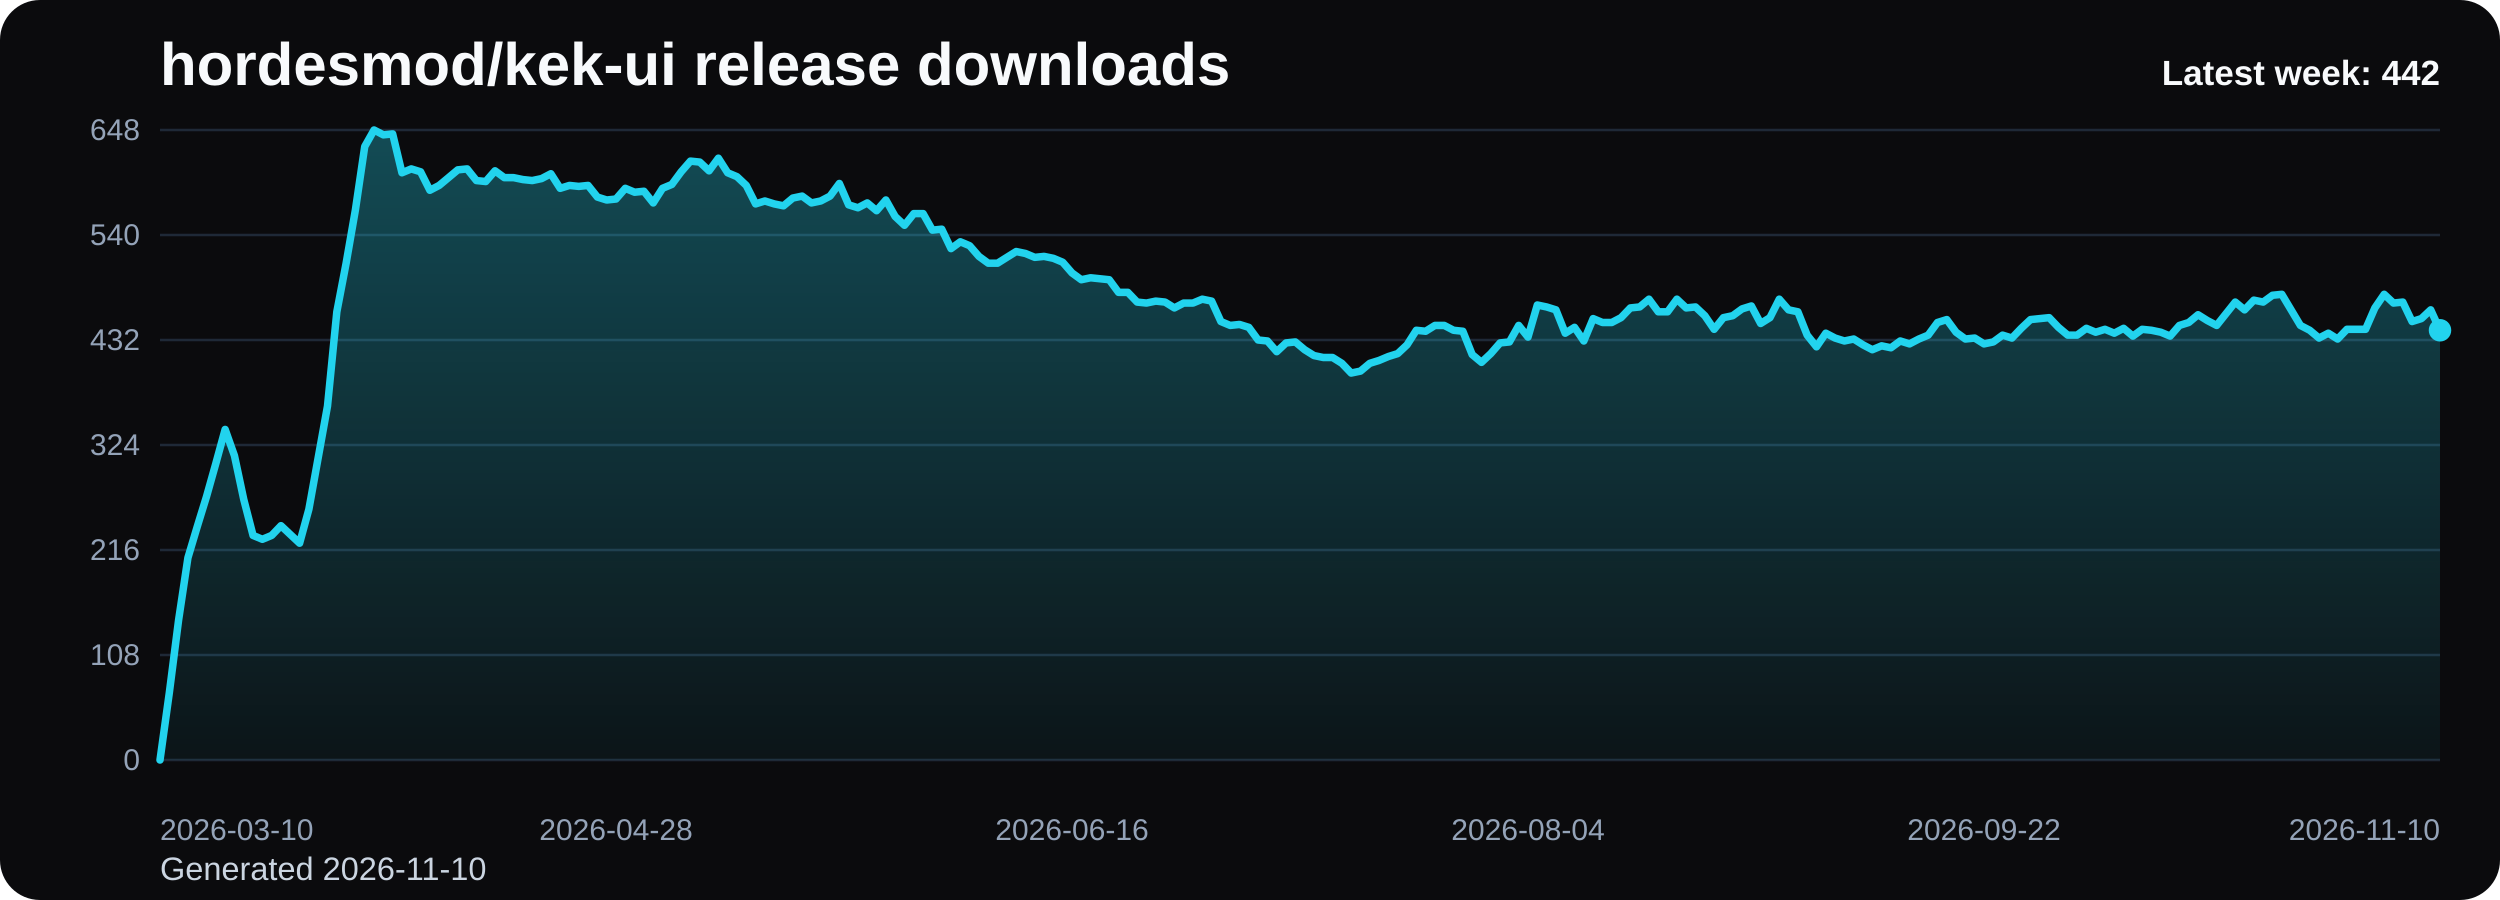
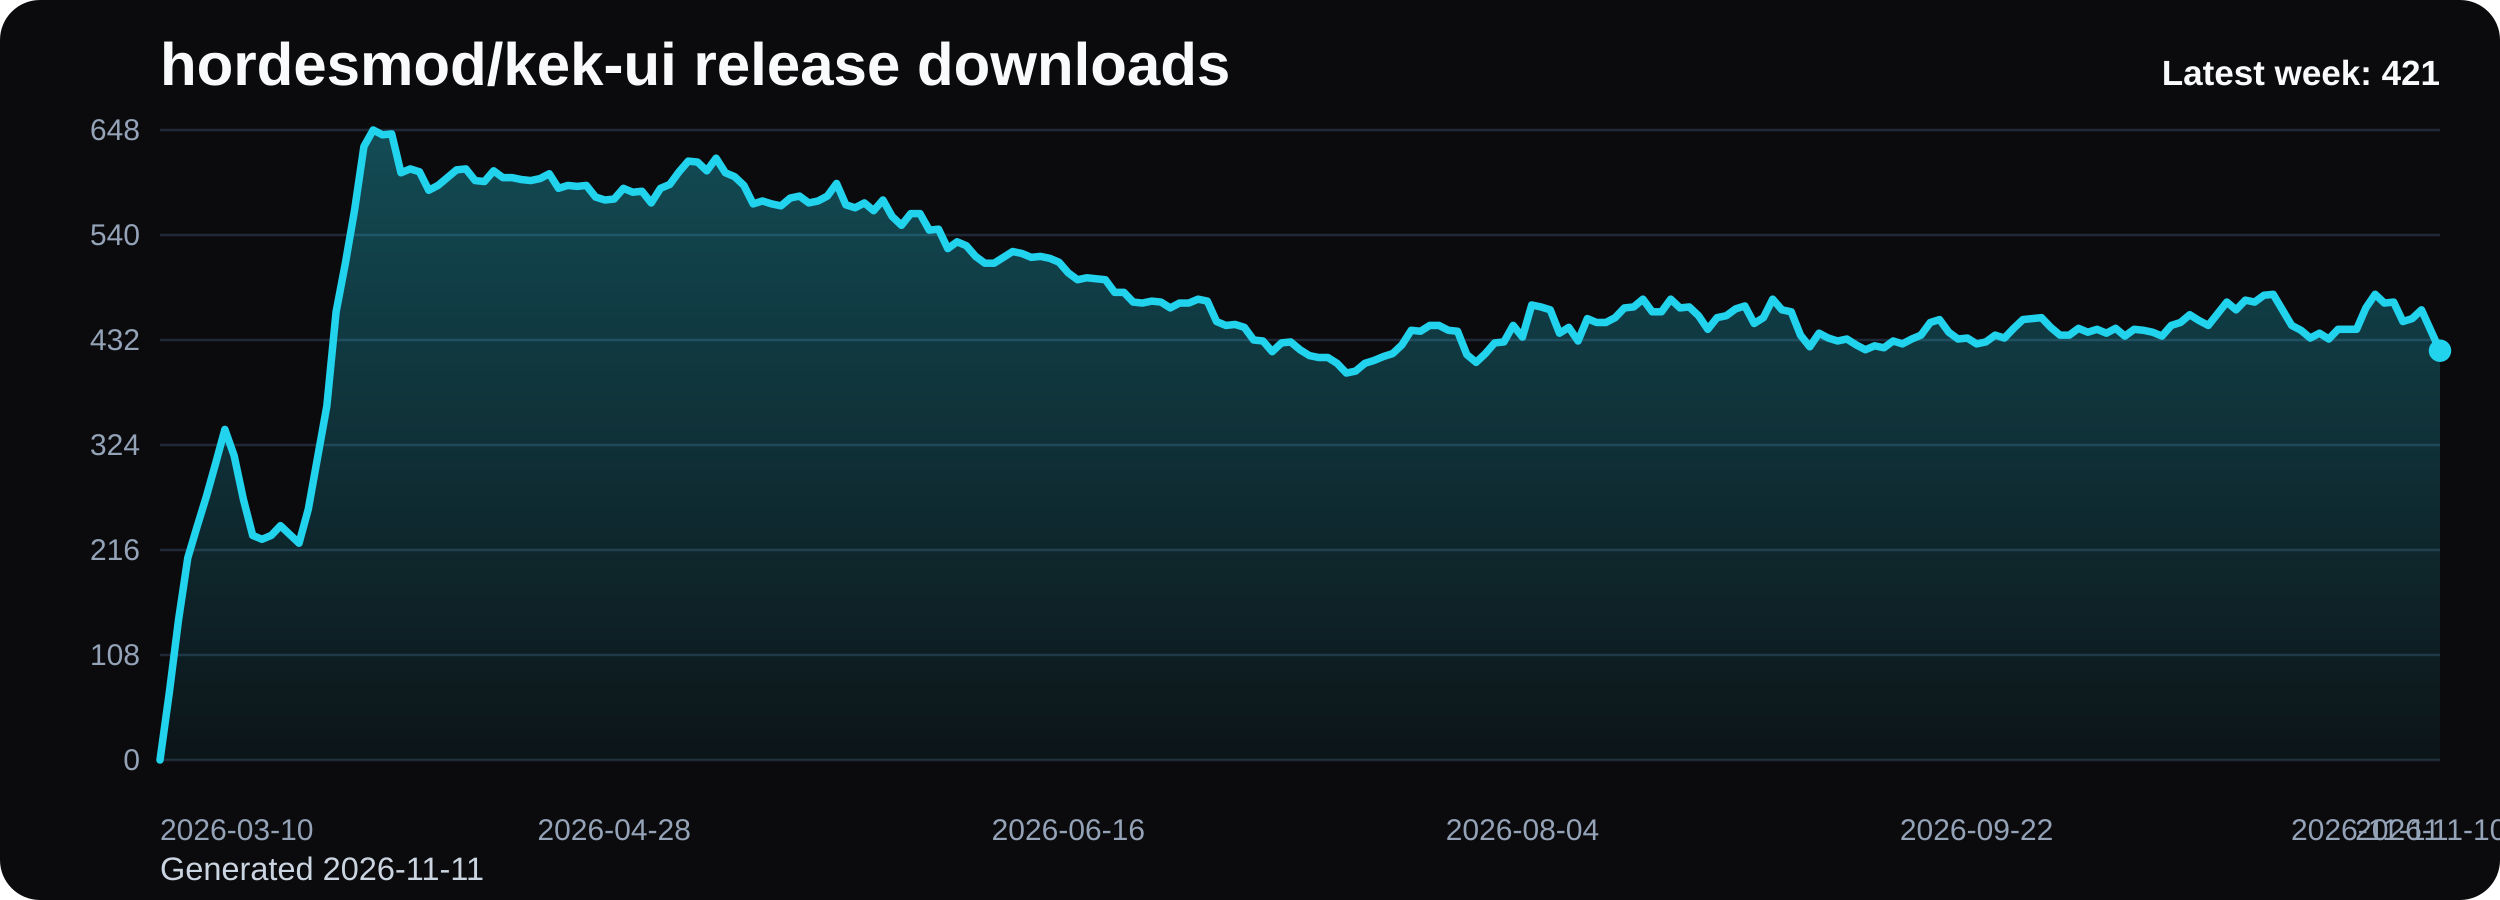
<svg xmlns="http://www.w3.org/2000/svg" viewBox="0 0 1000 360" role="img" aria-label="hordesmod/kek-ui release downloads chart">
  <defs>
    <linearGradient id="fill-weekly-black" x1="0" y1="0" x2="0" y2="1">
      <stop offset="0%" stop-color="#22d3ee" stop-opacity="0.32" />
      <stop offset="100%" stop-color="#22d3ee" stop-opacity="0.05" />
    </linearGradient>
    <style>
      .bg { fill: #0b0b0d; }
      .title { font: 700 24px Arial, sans-serif; fill: #f8fafc; }
      .sub { font: 400 13px Arial, sans-serif; fill: #cbd5e1; }
      .grid { stroke: #1f2937; stroke-width: 1; }
      .axis { font: 400 12px Arial, sans-serif; fill: #94a3b8; }
      .line { fill: none; stroke: #22d3ee; stroke-width: 3; stroke-linecap: round; stroke-linejoin: round; }
      .dot { fill: #22d3ee; }
      .value { font: 600 11px Arial, sans-serif; fill: #cbd5e1; }
      .latest { font: 700 14px Arial, sans-serif; fill: #f8fafc; }
    </style>
  </defs>
  <rect class="bg" x="0" y="0" width="1000" height="360" rx="16" />
  <text class="title" x="64" y="34">hordesmod/kek-ui release downloads</text>
-   <text class="sub" x="64" y="352">Generated 2026-11-10</text>
+   <text class="sub" x="64" y="352">Generated 2026-11-11</text>
  <line x1="64" y1="52.00" x2="976" y2="52.00" class="grid" />
  <text x="56" y="56.00" text-anchor="end" class="axis">648</text>
  <line x1="64" y1="94.00" x2="976" y2="94.00" class="grid" />
  <text x="56" y="98.00" text-anchor="end" class="axis">540</text>
  <line x1="64" y1="136.00" x2="976" y2="136.00" class="grid" />
  <text x="56" y="140.00" text-anchor="end" class="axis">432</text>
  <line x1="64" y1="178.00" x2="976" y2="178.00" class="grid" />
  <text x="56" y="182.00" text-anchor="end" class="axis">324</text>
  <line x1="64" y1="220.00" x2="976" y2="220.00" class="grid" />
  <text x="56" y="224.00" text-anchor="end" class="axis">216</text>
  <line x1="64" y1="262.00" x2="976" y2="262.00" class="grid" />
  <text x="56" y="266.00" text-anchor="end" class="axis">108</text>
  <line x1="64" y1="304.00" x2="976" y2="304.00" class="grid" />
  <text x="56" y="308.00" text-anchor="end" class="axis">0</text>
-   <path d="M 64.00 304 L 64.00 304.00 L 67.72 277.17 L 71.44 248.00 L 75.17 223.11 L 78.89 210.67 L 82.61 198.61 L 86.33 185.39 L 90.06 171.78 L 93.78 182.28 L 97.50 199.78 L 101.22 214.17 L 104.95 215.72 L 108.67 214.17 L 112.39 210.28 L 116.11 213.78 L 119.84 217.28 L 123.56 203.67 L 127.28 183.06 L 131.00 162.44 L 134.73 124.72 L 138.45 105.28 L 142.17 83.89 L 145.89 58.61 L 149.62 52.00 L 153.34 53.94 L 157.06 53.56 L 160.78 69.11 L 164.51 67.56 L 168.23 68.72 L 171.95 76.11 L 175.67 74.17 L 179.40 71.06 L 183.12 67.94 L 186.84 67.56 L 190.56 72.22 L 194.29 72.61 L 198.01 68.33 L 201.73 71.06 L 205.45 71.06 L 209.18 71.83 L 212.90 72.22 L 216.62 71.44 L 220.34 69.50 L 224.07 75.33 L 227.79 74.17 L 231.51 74.56 L 235.23 74.17 L 238.96 78.83 L 242.68 80.00 L 246.40 79.61 L 250.12 75.33 L 253.84 76.89 L 257.57 76.50 L 261.29 81.17 L 265.01 75.33 L 268.73 73.78 L 272.46 68.72 L 276.18 64.44 L 279.90 64.83 L 283.62 68.33 L 287.35 63.28 L 291.07 69.11 L 294.79 70.67 L 298.51 74.17 L 302.24 81.56 L 305.96 80.39 L 309.68 81.56 L 313.40 82.33 L 317.13 79.22 L 320.85 78.44 L 324.57 81.17 L 328.29 80.39 L 332.02 78.44 L 335.74 73.39 L 339.46 81.94 L 343.18 83.11 L 346.91 81.17 L 350.63 84.28 L 354.35 80.00 L 358.07 86.61 L 361.80 90.11 L 365.52 85.44 L 369.24 85.44 L 372.96 92.06 L 376.69 91.67 L 380.41 99.44 L 384.13 96.72 L 387.85 98.28 L 391.58 102.56 L 395.30 105.28 L 399.02 105.28 L 402.74 102.94 L 406.47 100.61 L 410.19 101.39 L 413.91 102.94 L 417.63 102.56 L 421.36 103.33 L 425.08 104.89 L 428.80 109.17 L 432.52 111.89 L 436.24 111.11 L 439.97 111.50 L 443.69 111.89 L 447.41 116.94 L 451.13 116.94 L 454.86 120.83 L 458.58 121.22 L 462.30 120.44 L 466.02 120.83 L 469.75 123.17 L 473.47 121.22 L 477.19 121.22 L 480.91 119.67 L 484.64 120.44 L 488.36 128.61 L 492.08 130.17 L 495.80 129.78 L 499.53 130.94 L 503.25 136.00 L 506.97 136.39 L 510.69 140.67 L 514.42 137.17 L 518.14 136.78 L 521.86 139.89 L 525.58 142.22 L 529.31 143.00 L 533.03 143.00 L 536.75 145.33 L 540.47 149.22 L 544.20 148.44 L 547.92 145.33 L 551.64 144.17 L 555.36 142.61 L 559.09 141.44 L 562.81 137.94 L 566.53 132.11 L 570.25 132.50 L 573.98 130.17 L 577.70 130.17 L 581.42 132.11 L 585.14 132.50 L 588.87 141.83 L 592.59 144.94 L 596.31 141.44 L 600.03 137.17 L 603.76 136.78 L 607.48 130.17 L 611.20 134.83 L 614.92 122.00 L 618.64 122.78 L 622.37 123.94 L 626.09 133.28 L 629.81 130.94 L 633.53 136.39 L 637.26 127.44 L 640.98 129.00 L 644.70 129.00 L 648.42 127.06 L 652.15 123.17 L 655.87 122.78 L 659.59 119.67 L 663.31 124.72 L 667.04 124.72 L 670.76 119.67 L 674.48 123.17 L 678.20 122.78 L 681.93 126.28 L 685.65 131.72 L 689.37 127.06 L 693.09 126.28 L 696.82 123.56 L 700.54 122.39 L 704.26 129.39 L 707.98 127.06 L 711.71 119.67 L 715.43 123.94 L 719.15 124.72 L 722.87 134.06 L 726.60 138.72 L 730.32 133.28 L 734.04 135.22 L 737.76 136.39 L 741.49 135.61 L 745.21 137.94 L 748.93 139.89 L 752.65 138.33 L 756.38 139.11 L 760.10 136.39 L 763.82 137.56 L 767.54 135.61 L 771.27 134.06 L 774.99 129.00 L 778.71 127.83 L 782.43 132.89 L 786.16 135.61 L 789.88 135.22 L 793.60 137.56 L 797.32 136.78 L 801.04 134.06 L 804.77 135.22 L 808.49 131.33 L 812.21 127.83 L 815.93 127.44 L 819.66 127.06 L 823.38 130.94 L 827.10 134.06 L 830.82 134.06 L 834.55 131.33 L 838.27 132.89 L 841.99 131.72 L 845.71 133.28 L 849.44 131.33 L 853.16 134.44 L 856.88 131.72 L 860.60 132.11 L 864.33 132.89 L 868.05 134.44 L 871.77 130.17 L 875.49 129.00 L 879.22 125.89 L 882.94 128.22 L 886.66 130.17 L 890.38 125.50 L 894.11 120.83 L 897.83 123.94 L 901.55 120.06 L 905.27 120.83 L 909.00 118.11 L 912.72 117.72 L 916.44 123.94 L 920.16 130.17 L 923.89 132.11 L 927.61 135.22 L 931.33 133.28 L 935.05 135.61 L 938.78 131.72 L 942.50 131.72 L 946.22 131.72 L 949.94 123.17 L 953.67 117.72 L 957.39 121.22 L 961.11 120.83 L 964.83 128.61 L 968.56 127.44 L 972.28 123.94 L 976.00 132.11 L 976.00 304 Z" fill="url(#fill-weekly-black)" />
-   <polyline class="line" points="64.00,304.00 67.72,277.17 71.44,248.00 75.17,223.11 78.89,210.67 82.61,198.61 86.33,185.39 90.06,171.78 93.78,182.28 97.50,199.78 101.22,214.17 104.95,215.72 108.67,214.17 112.39,210.28 116.11,213.78 119.84,217.28 123.56,203.67 127.28,183.06 131.00,162.44 134.73,124.72 138.45,105.28 142.17,83.89 145.89,58.61 149.62,52.00 153.34,53.94 157.06,53.56 160.78,69.11 164.51,67.56 168.23,68.72 171.95,76.11 175.67,74.17 179.40,71.06 183.12,67.94 186.84,67.56 190.56,72.22 194.29,72.61 198.01,68.33 201.73,71.06 205.45,71.06 209.18,71.83 212.90,72.22 216.62,71.44 220.34,69.50 224.07,75.33 227.79,74.17 231.51,74.56 235.23,74.17 238.96,78.83 242.68,80.00 246.40,79.61 250.12,75.33 253.84,76.89 257.57,76.50 261.29,81.17 265.01,75.33 268.73,73.78 272.46,68.72 276.18,64.44 279.90,64.83 283.62,68.33 287.35,63.28 291.07,69.11 294.79,70.67 298.51,74.17 302.24,81.56 305.96,80.39 309.68,81.56 313.40,82.33 317.13,79.22 320.85,78.44 324.57,81.17 328.29,80.39 332.02,78.44 335.74,73.39 339.46,81.94 343.18,83.11 346.91,81.17 350.63,84.28 354.35,80.00 358.07,86.61 361.80,90.11 365.52,85.44 369.24,85.44 372.96,92.06 376.69,91.67 380.41,99.44 384.13,96.72 387.85,98.28 391.58,102.56 395.30,105.28 399.02,105.28 402.74,102.94 406.47,100.61 410.19,101.39 413.91,102.94 417.63,102.56 421.36,103.33 425.08,104.89 428.80,109.17 432.52,111.89 436.24,111.11 439.97,111.50 443.69,111.89 447.41,116.94 451.13,116.94 454.86,120.83 458.58,121.22 462.30,120.44 466.02,120.83 469.75,123.17 473.47,121.22 477.19,121.22 480.91,119.67 484.64,120.44 488.36,128.61 492.08,130.17 495.80,129.78 499.53,130.94 503.25,136.00 506.97,136.39 510.69,140.67 514.42,137.17 518.14,136.78 521.86,139.89 525.58,142.22 529.31,143.00 533.03,143.00 536.75,145.33 540.47,149.22 544.20,148.44 547.92,145.33 551.64,144.17 555.36,142.61 559.09,141.44 562.81,137.94 566.53,132.11 570.25,132.50 573.98,130.17 577.70,130.17 581.42,132.11 585.14,132.50 588.87,141.83 592.59,144.94 596.31,141.44 600.03,137.17 603.76,136.78 607.48,130.17 611.20,134.83 614.92,122.00 618.64,122.78 622.37,123.94 626.09,133.28 629.81,130.94 633.53,136.39 637.26,127.44 640.98,129.00 644.70,129.00 648.42,127.06 652.15,123.17 655.87,122.78 659.59,119.67 663.31,124.72 667.04,124.72 670.76,119.67 674.48,123.17 678.20,122.78 681.93,126.28 685.65,131.72 689.37,127.06 693.09,126.28 696.82,123.56 700.54,122.39 704.26,129.39 707.98,127.06 711.71,119.67 715.43,123.94 719.15,124.72 722.87,134.06 726.60,138.72 730.32,133.28 734.04,135.22 737.76,136.39 741.49,135.61 745.21,137.94 748.93,139.89 752.65,138.33 756.38,139.11 760.10,136.39 763.82,137.56 767.54,135.61 771.27,134.06 774.99,129.00 778.71,127.83 782.43,132.89 786.16,135.61 789.88,135.22 793.60,137.56 797.32,136.78 801.04,134.06 804.77,135.22 808.49,131.33 812.21,127.83 815.93,127.44 819.66,127.06 823.38,130.94 827.10,134.06 830.82,134.06 834.55,131.33 838.27,132.89 841.99,131.72 845.71,133.28 849.44,131.33 853.16,134.44 856.88,131.72 860.60,132.11 864.33,132.89 868.05,134.44 871.77,130.17 875.49,129.00 879.22,125.89 882.94,128.22 886.66,130.17 890.38,125.50 894.11,120.83 897.83,123.94 901.55,120.06 905.27,120.83 909.00,118.11 912.72,117.72 916.44,123.94 920.16,130.17 923.89,132.11 927.61,135.22 931.33,133.28 935.05,135.61 938.78,131.72 942.50,131.72 946.22,131.72 949.94,123.17 953.67,117.72 957.39,121.22 961.11,120.83 964.83,128.61 968.56,127.44 972.28,123.94 976.00,132.11" />
-   <circle class="dot" cx="976.00" cy="132.11" r="4.5" />
+   <path d="M 64.00 304 L 64.00 304.00 L 67.71 277.17 L 71.41 248.00 L 75.12 223.11 L 78.83 210.67 L 82.54 198.61 L 86.24 185.39 L 89.95 171.78 L 93.66 182.28 L 97.37 199.78 L 101.07 214.17 L 104.78 215.72 L 108.49 214.17 L 112.20 210.28 L 115.90 213.78 L 119.61 217.28 L 123.32 203.67 L 127.02 183.06 L 130.73 162.44 L 134.44 124.72 L 138.15 105.28 L 141.85 83.89 L 145.56 58.61 L 149.27 52.00 L 152.98 53.94 L 156.68 53.56 L 160.39 69.11 L 164.10 67.56 L 167.80 68.72 L 171.51 76.11 L 175.22 74.17 L 178.93 71.06 L 182.63 67.94 L 186.34 67.56 L 190.05 72.22 L 193.76 72.61 L 197.46 68.33 L 201.17 71.06 L 204.88 71.06 L 208.59 71.83 L 212.29 72.22 L 216.00 71.44 L 219.71 69.50 L 223.41 75.33 L 227.12 74.17 L 230.83 74.56 L 234.54 74.17 L 238.24 78.83 L 241.95 80.00 L 245.66 79.61 L 249.37 75.33 L 253.07 76.89 L 256.78 76.50 L 260.49 81.17 L 264.20 75.33 L 267.90 73.78 L 271.61 68.72 L 275.32 64.44 L 279.02 64.83 L 282.73 68.33 L 286.44 63.28 L 290.15 69.11 L 293.85 70.67 L 297.56 74.17 L 301.27 81.56 L 304.98 80.39 L 308.68 81.56 L 312.39 82.33 L 316.10 79.22 L 319.80 78.44 L 323.51 81.17 L 327.22 80.39 L 330.93 78.44 L 334.63 73.39 L 338.34 81.94 L 342.05 83.11 L 345.76 81.17 L 349.46 84.28 L 353.17 80.00 L 356.88 86.61 L 360.59 90.11 L 364.29 85.44 L 368.00 85.44 L 371.71 92.06 L 375.41 91.67 L 379.12 99.44 L 382.83 96.72 L 386.54 98.28 L 390.24 102.56 L 393.95 105.28 L 397.66 105.28 L 401.37 102.94 L 405.07 100.61 L 408.78 101.39 L 412.49 102.94 L 416.20 102.56 L 419.90 103.33 L 423.61 104.89 L 427.32 109.17 L 431.02 111.89 L 434.73 111.11 L 438.44 111.50 L 442.15 111.89 L 445.85 116.94 L 449.56 116.94 L 453.27 120.83 L 456.98 121.22 L 460.68 120.44 L 464.39 120.83 L 468.10 123.17 L 471.80 121.22 L 475.51 121.22 L 479.22 119.67 L 482.93 120.44 L 486.63 128.61 L 490.34 130.17 L 494.05 129.78 L 497.76 130.94 L 501.46 136.00 L 505.17 136.39 L 508.88 140.67 L 512.59 137.17 L 516.29 136.78 L 520.00 139.89 L 523.71 142.22 L 527.41 143.00 L 531.12 143.00 L 534.83 145.33 L 538.54 149.22 L 542.24 148.44 L 545.95 145.33 L 549.66 144.17 L 553.37 142.61 L 557.07 141.44 L 560.78 137.94 L 564.49 132.11 L 568.20 132.50 L 571.90 130.17 L 575.61 130.17 L 579.32 132.11 L 583.02 132.50 L 586.73 141.83 L 590.44 144.94 L 594.15 141.44 L 597.85 137.17 L 601.56 136.78 L 605.27 130.17 L 608.98 134.83 L 612.68 122.00 L 616.39 122.78 L 620.10 123.94 L 623.80 133.28 L 627.51 130.94 L 631.22 136.39 L 634.93 127.44 L 638.63 129.00 L 642.34 129.00 L 646.05 127.06 L 649.76 123.17 L 653.46 122.78 L 657.17 119.67 L 660.88 124.72 L 664.59 124.72 L 668.29 119.67 L 672.00 123.17 L 675.71 122.78 L 679.41 126.28 L 683.12 131.72 L 686.83 127.06 L 690.54 126.28 L 694.24 123.56 L 697.95 122.39 L 701.66 129.39 L 705.37 127.06 L 709.07 119.67 L 712.78 123.94 L 716.49 124.72 L 720.20 134.06 L 723.90 138.72 L 727.61 133.28 L 731.32 135.22 L 735.02 136.39 L 738.73 135.61 L 742.44 137.94 L 746.15 139.89 L 749.85 138.33 L 753.56 139.11 L 757.27 136.39 L 760.98 137.56 L 764.68 135.61 L 768.39 134.06 L 772.10 129.00 L 775.80 127.83 L 779.51 132.89 L 783.22 135.61 L 786.93 135.22 L 790.63 137.56 L 794.34 136.78 L 798.05 134.06 L 801.76 135.22 L 805.46 131.33 L 809.17 127.83 L 812.88 127.44 L 816.59 127.06 L 820.29 130.94 L 824.00 134.06 L 827.71 134.06 L 831.41 131.33 L 835.12 132.89 L 838.83 131.72 L 842.54 133.28 L 846.24 131.33 L 849.95 134.44 L 853.66 131.72 L 857.37 132.11 L 861.07 132.89 L 864.78 134.44 L 868.49 130.17 L 872.20 129.00 L 875.90 125.89 L 879.61 128.22 L 883.32 130.17 L 887.02 125.50 L 890.73 120.83 L 894.44 123.94 L 898.15 120.06 L 901.85 120.83 L 905.56 118.11 L 909.27 117.72 L 912.98 123.94 L 916.68 130.17 L 920.39 132.11 L 924.10 135.22 L 927.80 133.28 L 931.51 135.61 L 935.22 131.72 L 938.93 131.72 L 942.63 131.72 L 946.34 123.17 L 950.05 117.72 L 953.76 121.22 L 957.46 120.83 L 961.17 128.61 L 964.88 127.44 L 968.59 123.94 L 972.29 132.11 L 976.00 140.28 L 976.00 304 Z" fill="url(#fill-weekly-black)" />
+   <polyline class="line" points="64.00,304.00 67.71,277.17 71.41,248.00 75.12,223.11 78.83,210.67 82.54,198.61 86.24,185.39 89.95,171.78 93.66,182.28 97.37,199.78 101.07,214.17 104.78,215.72 108.49,214.17 112.20,210.28 115.90,213.78 119.61,217.28 123.32,203.67 127.02,183.06 130.73,162.44 134.44,124.72 138.15,105.28 141.85,83.89 145.56,58.61 149.27,52.00 152.98,53.94 156.68,53.56 160.39,69.11 164.10,67.56 167.80,68.72 171.51,76.11 175.22,74.17 178.93,71.06 182.63,67.94 186.34,67.56 190.05,72.22 193.76,72.61 197.46,68.33 201.17,71.06 204.88,71.06 208.59,71.83 212.29,72.22 216.00,71.44 219.71,69.50 223.41,75.33 227.12,74.17 230.83,74.56 234.54,74.17 238.24,78.83 241.95,80.00 245.66,79.61 249.37,75.33 253.07,76.89 256.78,76.50 260.49,81.17 264.20,75.33 267.90,73.78 271.61,68.72 275.32,64.44 279.02,64.83 282.73,68.33 286.44,63.28 290.15,69.11 293.85,70.67 297.56,74.17 301.27,81.56 304.98,80.39 308.68,81.56 312.39,82.33 316.10,79.22 319.80,78.44 323.51,81.17 327.22,80.39 330.93,78.44 334.63,73.39 338.34,81.94 342.05,83.11 345.76,81.17 349.46,84.28 353.17,80.00 356.88,86.61 360.59,90.11 364.29,85.44 368.00,85.44 371.71,92.06 375.41,91.67 379.12,99.44 382.83,96.72 386.54,98.28 390.24,102.56 393.95,105.28 397.66,105.28 401.37,102.94 405.07,100.61 408.78,101.39 412.49,102.94 416.20,102.56 419.90,103.33 423.61,104.89 427.32,109.17 431.02,111.89 434.73,111.11 438.44,111.50 442.15,111.89 445.85,116.94 449.56,116.94 453.27,120.83 456.98,121.22 460.68,120.44 464.39,120.83 468.10,123.17 471.80,121.22 475.51,121.22 479.22,119.67 482.93,120.44 486.63,128.61 490.34,130.17 494.05,129.78 497.76,130.94 501.46,136.00 505.17,136.39 508.88,140.67 512.59,137.17 516.29,136.78 520.00,139.89 523.71,142.22 527.41,143.00 531.12,143.00 534.83,145.33 538.54,149.22 542.24,148.44 545.95,145.33 549.66,144.17 553.37,142.61 557.07,141.44 560.78,137.94 564.49,132.11 568.20,132.50 571.90,130.17 575.61,130.17 579.32,132.11 583.02,132.50 586.73,141.83 590.44,144.94 594.15,141.44 597.85,137.17 601.56,136.78 605.27,130.17 608.98,134.83 612.68,122.00 616.39,122.78 620.10,123.94 623.80,133.28 627.51,130.94 631.22,136.39 634.93,127.44 638.63,129.00 642.34,129.00 646.05,127.06 649.76,123.17 653.46,122.78 657.17,119.67 660.88,124.72 664.59,124.72 668.29,119.67 672.00,123.17 675.71,122.78 679.41,126.28 683.12,131.72 686.83,127.06 690.54,126.28 694.24,123.56 697.95,122.39 701.66,129.39 705.37,127.06 709.07,119.67 712.78,123.94 716.49,124.72 720.20,134.06 723.90,138.72 727.61,133.28 731.32,135.22 735.02,136.39 738.73,135.61 742.44,137.94 746.15,139.89 749.85,138.33 753.56,139.11 757.27,136.39 760.98,137.56 764.68,135.61 768.39,134.06 772.10,129.00 775.80,127.83 779.51,132.89 783.22,135.61 786.93,135.22 790.63,137.56 794.34,136.78 798.05,134.06 801.76,135.22 805.46,131.33 809.17,127.83 812.88,127.44 816.59,127.06 820.29,130.94 824.00,134.06 827.71,134.06 831.41,131.33 835.12,132.89 838.83,131.72 842.54,133.28 846.24,131.33 849.95,134.44 853.66,131.72 857.37,132.11 861.07,132.89 864.78,134.44 868.49,130.17 872.20,129.00 875.90,125.89 879.61,128.22 883.32,130.17 887.02,125.50 890.73,120.83 894.44,123.94 898.15,120.06 901.85,120.83 905.56,118.11 909.27,117.72 912.98,123.94 916.68,130.17 920.39,132.11 924.10,135.22 927.80,133.28 931.51,135.61 935.22,131.72 938.93,131.72 942.63,131.72 946.34,123.17 950.05,117.72 953.76,121.22 957.46,120.83 961.17,128.61 964.88,127.44 968.59,123.94 972.29,132.11 976.00,140.28" />
+   <circle class="dot" cx="976.00" cy="140.28" r="4.5" />
  <text class="axis" x="64.00" y="336" text-anchor="start">2026-03-10</text>
-   <text class="axis" x="246.40" y="336" text-anchor="middle">2026-04-28</text>
-   <text class="axis" x="428.80" y="336" text-anchor="middle">2026-06-16</text>
-   <text class="axis" x="611.20" y="336" text-anchor="middle">2026-08-04</text>
-   <text class="axis" x="793.60" y="336" text-anchor="middle">2026-09-22</text>
-   <text class="axis" x="976.00" y="336" text-anchor="end">2026-11-10</text>
-   <text class="latest" x="976" y="34" text-anchor="end">Latest week: 442</text>
+   <text class="axis" x="245.66" y="336" text-anchor="middle">2026-04-28</text>
+   <text class="axis" x="427.32" y="336" text-anchor="middle">2026-06-16</text>
+   <text class="axis" x="608.98" y="336" text-anchor="middle">2026-08-04</text>
+   <text class="axis" x="790.63" y="336" text-anchor="middle">2026-09-22</text>
+   <text class="axis" x="972.29" y="336" text-anchor="middle">2026-11-10</text>
+   <text class="axis" x="976.00" y="336" text-anchor="end">2026-11-11</text>
+   <text class="latest" x="976" y="34" text-anchor="end">Latest week: 421</text>
</svg>
